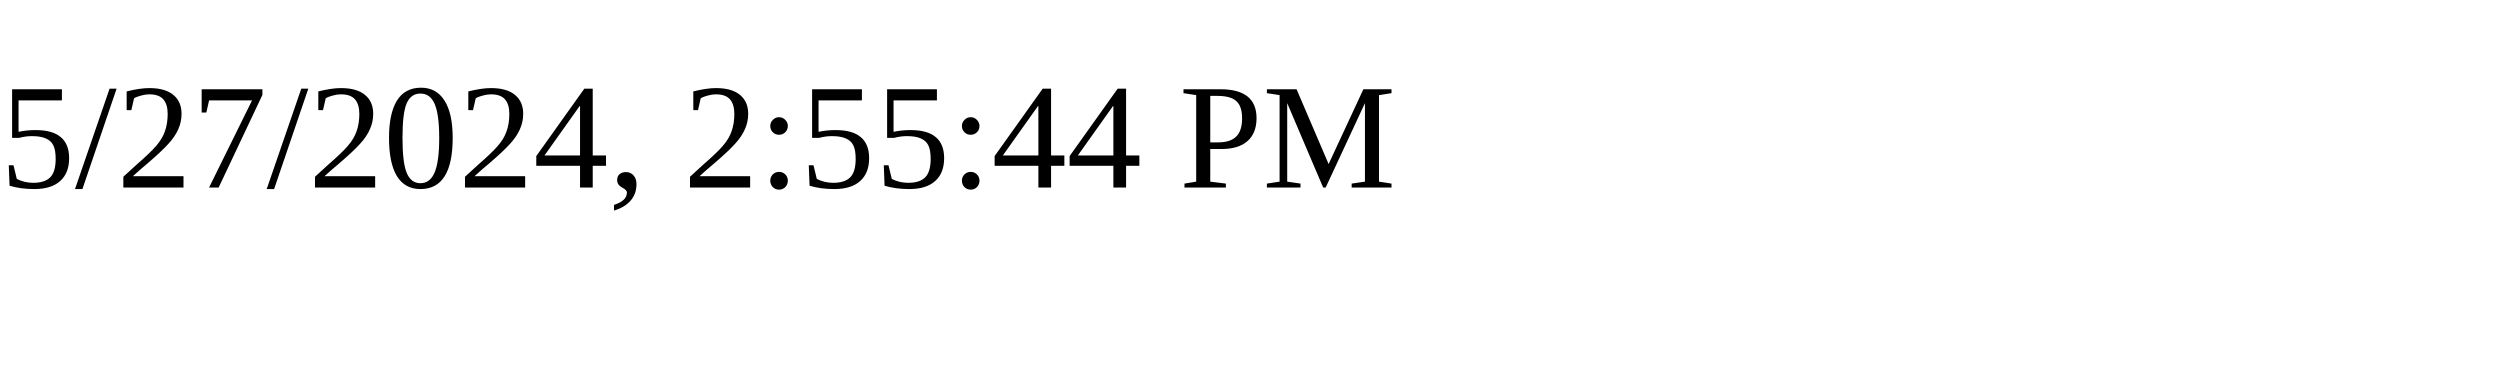
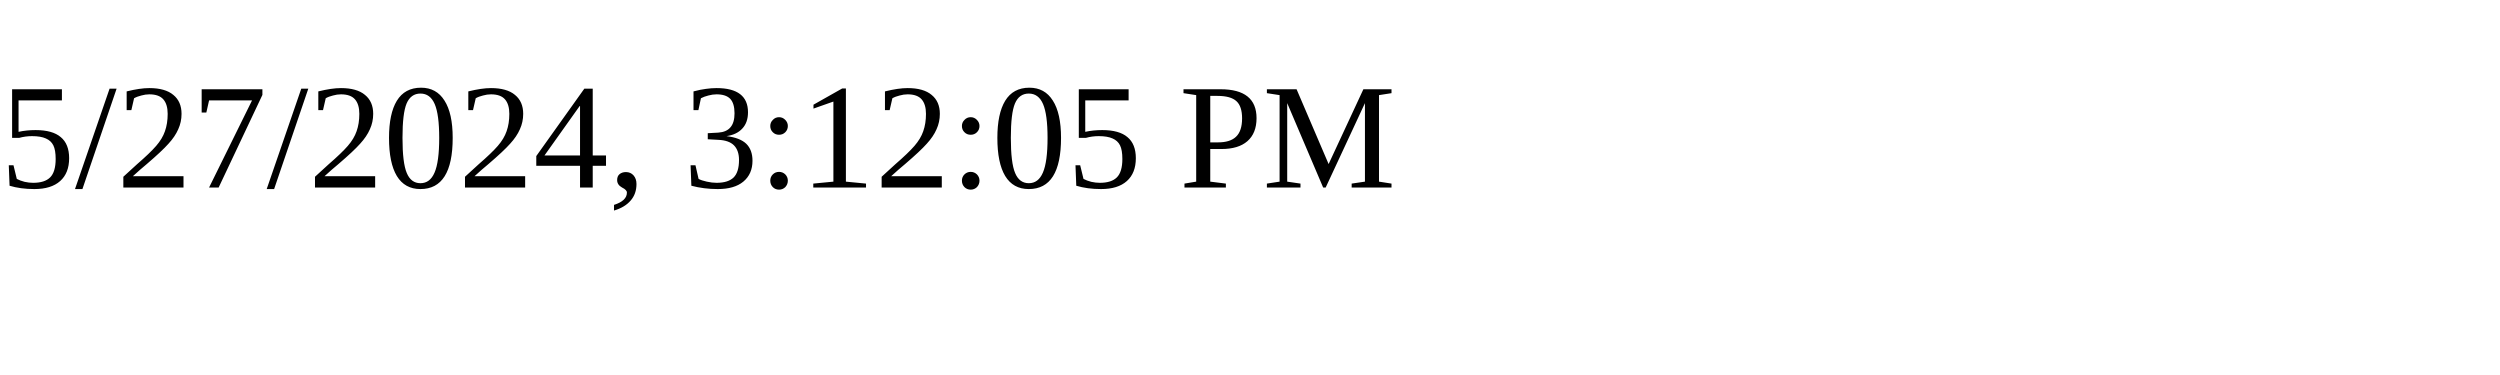
<svg xmlns="http://www.w3.org/2000/svg" height="30" width="200">
-   <text x="0" y="15">5/27/2024, 2:55:44 PM</text>
+   <text x="0" y="15">5/27/2024, 3:12:05 PM</text>
</svg>
